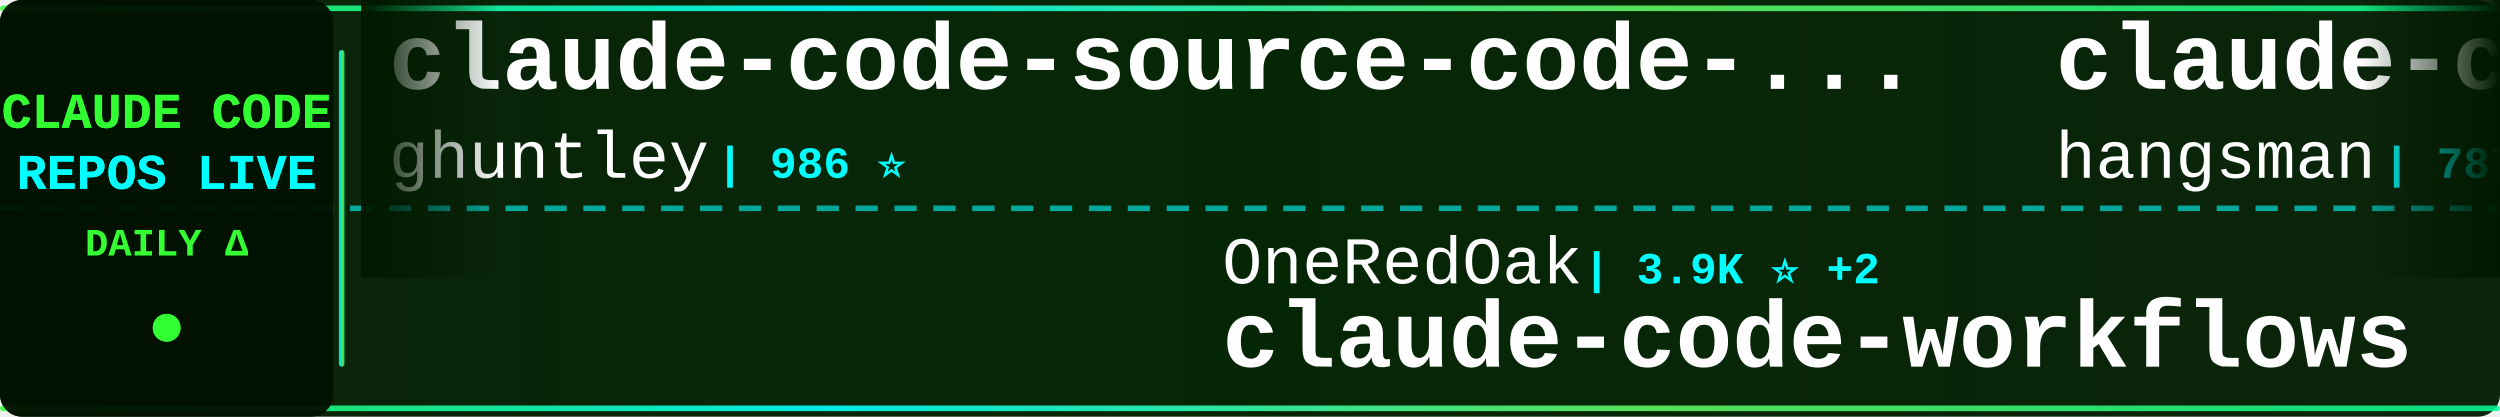
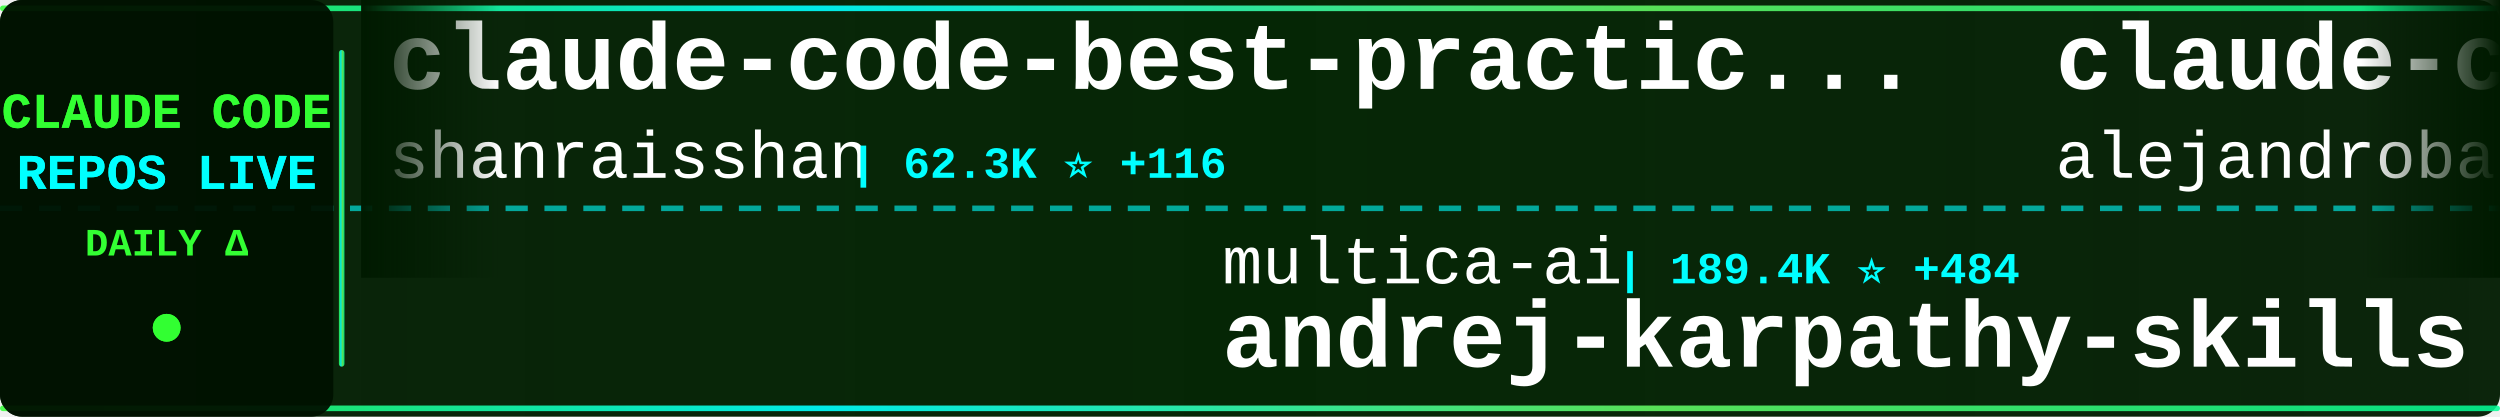
<svg xmlns="http://www.w3.org/2000/svg" width="900" height="150">
  <defs>
    <linearGradient id="tickerBg" x1="0%" y1="0%" x2="100%" y2="0%">
      <stop offset="0%" style="stop-color:#001a00;stop-opacity:0.95" />
      <stop offset="50%" style="stop-color:#002200;stop-opacity:0.98" />
      <stop offset="100%" style="stop-color:#001a00;stop-opacity:0.95" />
    </linearGradient>
    <linearGradient id="borderGrad" x1="0%" y1="0%" x2="100%" y2="0%">
      <stop offset="0%" style="stop-color:#33ff33;stop-opacity:0.85">
        <animate attributeName="stop-opacity" values="0.85;1;0.85" dur="2s" repeatCount="indefinite" />
      </stop>
      <stop offset="33%" style="stop-color:#00ffff;stop-opacity:0.9">
        <animate attributeName="stop-opacity" values="0.9;1;0.9" dur="2.2s" repeatCount="indefinite" />
      </stop>
      <stop offset="66%" style="stop-color:#66ff66;stop-opacity:0.85">
        <animate attributeName="stop-opacity" values="0.85;1;0.85" dur="1.8s" repeatCount="indefinite" />
      </stop>
      <stop offset="100%" style="stop-color:#00ff99;stop-opacity:0.85">
        <animate attributeName="stop-opacity" values="0.85;1;0.85" dur="2s" repeatCount="indefinite" />
      </stop>
    </linearGradient>
    <filter id="textGlow">
      <feGaussianBlur stdDeviation="0.1" result="coloredBlur" />
      <feMerge>
        <feMergeNode in="coloredBlur" />
        <feMergeNode in="SourceGraphic" />
      </feMerge>
    </filter>
    <filter id="metricGlow">
      <feGaussianBlur stdDeviation="0.2" result="coloredBlur" />
      <feMerge>
        <feMergeNode in="coloredBlur" />
        <feMergeNode in="SourceGraphic" />
      </feMerge>
    </filter>
    <linearGradient id="leftFade" x1="0%" y1="0%" x2="100%" y2="0%">
      <stop offset="0%" style="stop-color:#001a00;stop-opacity:1" />
      <stop offset="100%" style="stop-color:#001a00;stop-opacity:0" />
    </linearGradient>
    <linearGradient id="rightFade" x1="0%" y1="0%" x2="100%" y2="0%">
      <stop offset="0%" style="stop-color:#001a00;stop-opacity:0" />
      <stop offset="100%" style="stop-color:#001a00;stop-opacity:1" />
    </linearGradient>
  </defs>
  <rect width="900" height="150" fill="url(#tickerBg)" rx="8" />
  <rect x="0" y="2" width="900" height="2" fill="url(#borderGrad)" rx="1" />
  <rect x="0" y="146" width="900" height="2" fill="url(#borderGrad)" rx="1" />
  <line x1="0" y1="75" x2="900" y2="75" stroke="#00ffff" stroke-width="2" stroke-dasharray="8 6" opacity="0.6" />
  <rect x="0" y="0" width="120" height="150" fill="#001100" opacity="0.95" rx="8" />
  <text x="60" y="46" font-family="'Courier New', monospace" font-size="18" font-weight="bold" fill="#33ff33" text-anchor="middle" filter="url(#textGlow)">
    CLAUDE CODE
  </text>
  <text x="60" y="68" font-family="'Courier New', monospace" font-size="18" font-weight="bold" fill="#00ffff" text-anchor="middle" filter="url(#textGlow)">
    REPOS LIVE
  </text>
  <text x="60" y="92" font-family="'Courier New', monospace" font-size="14" font-weight="bold" fill="#33ff33" text-anchor="middle">
    DAILY Δ
  </text>
  <circle cx="60" cy="118" r="5" fill="#33ff33" filter="url(#metricGlow)">
    <animate attributeName="r" values="4;6;4" dur="1.5s" repeatCount="indefinite" />
    <animate attributeName="opacity" values="0.6;1;0.6" dur="1.5s" repeatCount="indefinite" />
  </circle>
  <rect x="122" y="18" width="2" height="114" fill="url(#borderGrad)" rx="1" />
  <clipPath id="tickerClip">
    <rect x="130" y="0" width="770" height="150" />
  </clipPath>
  <g clip-path="url(#tickerClip)">
    <g id="tickerItems">
      <animateTransform attributeName="transform" attributeType="XML" type="translate" from="0 0" to="-3000 0" dur="54s" repeatCount="indefinite" />
      <g transform="translate(0, 0)">
-         <text x="140" y="32" font-family="'Courier New', monospace" font-size="34" font-weight="bold" fill="#ffffff">claude-code-source-code-...</text>
-         <text x="140" y="64" font-family="'Courier New', monospace" font-size="24" font-weight="normal" fill="#ffffff" opacity="1.0">ghuntley</text>
-         <text x="258" y="64" font-family="'Courier New', monospace" font-size="16" font-weight="bold" fill="#00ffff"> | 986 ⭐</text>
+         <text x="140" y="32" font-family="'Courier New', monospace" font-size="34" font-weight="bold" fill="#ffffff">claude-code-best-practic...</text>
+         <text x="140" y="64" font-family="'Courier New', monospace" font-size="24" font-weight="normal" fill="#ffffff" opacity="1.0">shanraisshan</text>
+         <text x="306" y="64" font-family="'Courier New', monospace" font-size="16" font-weight="bold" fill="#00ffff"> | 62.3K ⭐ +116</text>
      </g>
      <g transform="translate(300, 0)">
-         <text x="140" y="102" font-family="'Courier New', monospace" font-size="24" font-weight="normal" fill="#ffffff" opacity="1.0">OneRedOak</text>
-         <text x="270" y="102" font-family="'Courier New', monospace" font-size="16" font-weight="bold" fill="#00ffff"> | 3.9K ⭐ +2</text>
-         <text x="140" y="132" font-family="'Courier New', monospace" font-size="34" font-weight="bold" fill="#ffffff">claude-code-workflows</text>
+         <text x="140" y="102" font-family="'Courier New', monospace" font-size="24" font-weight="normal" fill="#ffffff" opacity="1.0">multica-ai</text>
+         <text x="282" y="102" font-family="'Courier New', monospace" font-size="16" font-weight="bold" fill="#00ffff"> | 189.4K ⭐ +484</text>
+         <text x="140" y="132" font-family="'Courier New', monospace" font-size="34" font-weight="bold" fill="#ffffff">andrej-karpathy-skills</text>
      </g>
      <g transform="translate(600, 0)">
-         <text x="140" y="32" font-family="'Courier New', monospace" font-size="34" font-weight="bold" fill="#ffffff">claude-code-source</text>
-         <text x="140" y="64" font-family="'Courier New', monospace" font-size="24" font-weight="normal" fill="#ffffff" opacity="1.0">hangsman</text>
-         <text x="258" y="64" font-family="'Courier New', monospace" font-size="16" font-weight="bold" fill="#00ffff"> | 787 ⭐</text>
+         <text x="140" y="32" font-family="'Courier New', monospace" font-size="34" font-weight="bold" fill="#ffffff">claude-code-from-source</text>
+         <text x="140" y="64" font-family="'Courier New', monospace" font-size="24" font-weight="normal" fill="#ffffff" opacity="1.0">alejandrobalderas</text>
+         <text x="366" y="64" font-family="'Courier New', monospace" font-size="16" font-weight="bold" fill="#00ffff"> | 2.4K ⭐ +13</text>
      </g>
      <g transform="translate(900, 0)">
-         <text x="140" y="102" font-family="'Courier New', monospace" font-size="24" font-weight="normal" fill="#ffffff" opacity="1.0">ChrisWiles</text>
-         <text x="282" y="102" font-family="'Courier New', monospace" font-size="16" font-weight="bold" fill="#00ffff"> | 6.0K ⭐ +3</text>
-         <text x="140" y="132" font-family="'Courier New', monospace" font-size="34" font-weight="bold" fill="#ffffff">claude-code-showcase</text>
+         <text x="140" y="102" font-family="'Courier New', monospace" font-size="24" font-weight="normal" fill="#ffffff" opacity="1.0">1rgs</text>
+         <text x="210" y="102" font-family="'Courier New', monospace" font-size="16" font-weight="bold" fill="#00ffff"> | 3.7K ⭐ +3</text>
+         <text x="140" y="132" font-family="'Courier New', monospace" font-size="34" font-weight="bold" fill="#ffffff">claude-code-proxy</text>
      </g>
      <g transform="translate(1200, 0)">
-         <text x="140" y="32" font-family="'Courier New', monospace" font-size="34" font-weight="bold" fill="#ffffff">claude-code-sourcemap</text>
-         <text x="140" y="64" font-family="'Courier New', monospace" font-size="24" font-weight="normal" fill="#ffffff" opacity="1.0">ChinaSiro</text>
-         <text x="270" y="64" font-family="'Courier New', monospace" font-size="16" font-weight="bold" fill="#00ffff"> | 9.5K ⭐ +3</text>
+         <text x="140" y="32" font-family="'Courier New', monospace" font-size="34" font-weight="bold" fill="#ffffff">claude-code-plugins-plus...</text>
+         <text x="140" y="64" font-family="'Courier New', monospace" font-size="24" font-weight="normal" fill="#ffffff" opacity="1.0">jeremylongshore</text>
+         <text x="342" y="64" font-family="'Courier New', monospace" font-size="16" font-weight="bold" fill="#00ffff"> | 2.5K ⭐ +3</text>
      </g>
      <g transform="translate(1500, 0)">
-         <text x="140" y="102" font-family="'Courier New', monospace" font-size="24" font-weight="normal" fill="#ffffff" opacity="1.0">AprilNEA</text>
-         <text x="258" y="102" font-family="'Courier New', monospace" font-size="16" font-weight="bold" fill="#00ffff"> | 388 ⭐ +1</text>
-         <text x="140" y="132" font-family="'Courier New', monospace" font-size="34" font-weight="bold" fill="#ffffff">claude-code-source</text>
+         <text x="140" y="102" font-family="'Courier New', monospace" font-size="24" font-weight="normal" fill="#ffffff" opacity="1.0">jqueryscript</text>
+         <text x="306" y="102" font-family="'Courier New', monospace" font-size="16" font-weight="bold" fill="#00ffff"> | 458 ⭐</text>
+         <text x="140" y="132" font-family="'Courier New', monospace" font-size="34" font-weight="bold" fill="#ffffff">awesome-claude-code</text>
      </g>
      <g transform="translate(1800, 0)">
-         <text x="140" y="32" font-family="'Courier New', monospace" font-size="34" font-weight="bold" fill="#ffffff">claude-code-hub</text>
-         <text x="140" y="64" font-family="'Courier New', monospace" font-size="24" font-weight="normal" fill="#ffffff" opacity="1.0">ding113</text>
-         <text x="246" y="64" font-family="'Courier New', monospace" font-size="16" font-weight="bold" fill="#00ffff"> | 3.2K ⭐ +8</text>
+         <text x="140" y="32" font-family="'Courier New', monospace" font-size="34" font-weight="bold" fill="#ffffff">Claude-code</text>
+         <text x="140" y="64" font-family="'Courier New', monospace" font-size="24" font-weight="normal" fill="#ffffff" opacity="1.0">zstmfhy</text>
+         <text x="246" y="64" font-family="'Courier New', monospace" font-size="16" font-weight="bold" fill="#00ffff"> | 190 ⭐</text>
      </g>
      <g transform="translate(2100, 0)">
-         <text x="140" y="102" font-family="'Courier New', monospace" font-size="24" font-weight="normal" fill="#ffffff" opacity="1.0">OrcaWhisper</text>
-         <text x="294" y="102" font-family="'Courier New', monospace" font-size="16" font-weight="bold" fill="#00ffff"> | 83 ⭐</text>
-         <text x="140" y="132" font-family="'Courier New', monospace" font-size="34" font-weight="bold" fill="#ffffff">Claude-Code</text>
+         <text x="140" y="102" font-family="'Courier New', monospace" font-size="24" font-weight="normal" fill="#ffffff" opacity="1.0">zebbern</text>
+         <text x="246" y="102" font-family="'Courier New', monospace" font-size="16" font-weight="bold" fill="#00ffff"> | 4.4K ⭐ +10</text>
+         <text x="140" y="132" font-family="'Courier New', monospace" font-size="34" font-weight="bold" fill="#ffffff">claude-code-guide</text>
      </g>
      <g transform="translate(2400, 0)">
-         <text x="140" y="32" font-family="'Courier New', monospace" font-size="34" font-weight="bold" fill="#ffffff">Claude-Code</text>
-         <text x="140" y="64" font-family="'Courier New', monospace" font-size="24" font-weight="normal" fill="#ffffff" opacity="1.0">KPR111</text>
-         <text x="234" y="64" font-family="'Courier New', monospace" font-size="16" font-weight="bold" fill="#00ffff"> | 18 ⭐</text>
+         <text x="140" y="32" font-family="'Courier New', monospace" font-size="34" font-weight="bold" fill="#ffffff">arcads-claude-code</text>
+         <text x="140" y="64" font-family="'Courier New', monospace" font-size="24" font-weight="normal" fill="#ffffff" opacity="1.0">krusemediallc</text>
+         <text x="318" y="64" font-family="'Courier New', monospace" font-size="16" font-weight="bold" fill="#00ffff"> | 981 ⭐ +6</text>
      </g>
      <g transform="translate(2700, 0)">
-         <text x="140" y="102" font-family="'Courier New', monospace" font-size="24" font-weight="normal" fill="#ffffff" opacity="1.0">disler</text>
-         <text x="234" y="102" font-family="'Courier New', monospace" font-size="16" font-weight="bold" fill="#00ffff"> | 3.8K ⭐ +2</text>
-         <text x="140" y="132" font-family="'Courier New', monospace" font-size="34" font-weight="bold" fill="#ffffff">claude-code-hooks-master...</text>
+         <text x="140" y="102" font-family="'Courier New', monospace" font-size="24" font-weight="normal" fill="#ffffff" opacity="1.0">luongnv89</text>
+         <text x="270" y="102" font-family="'Courier New', monospace" font-size="16" font-weight="bold" fill="#00ffff"> | 39.4K ⭐ +64</text>
+         <text x="140" y="132" font-family="'Courier New', monospace" font-size="34" font-weight="bold" fill="#ffffff">claude-howto</text>
      </g>
      <g transform="translate(3000, 0)">
-         <text x="140" y="32" font-family="'Courier New', monospace" font-size="34" font-weight="bold" fill="#ffffff">claude-code-source-code-...</text>
-         <text x="140" y="64" font-family="'Courier New', monospace" font-size="24" font-weight="normal" fill="#ffffff" opacity="1.0">ghuntley</text>
-         <text x="258" y="64" font-family="'Courier New', monospace" font-size="16" font-weight="bold" fill="#00ffff"> | 986 ⭐</text>
+         <text x="140" y="32" font-family="'Courier New', monospace" font-size="34" font-weight="bold" fill="#ffffff">claude-code-best-practic...</text>
+         <text x="140" y="64" font-family="'Courier New', monospace" font-size="24" font-weight="normal" fill="#ffffff" opacity="1.0">shanraisshan</text>
+         <text x="306" y="64" font-family="'Courier New', monospace" font-size="16" font-weight="bold" fill="#00ffff"> | 62.3K ⭐ +116</text>
      </g>
      <g transform="translate(3300, 0)">
-         <text x="140" y="102" font-family="'Courier New', monospace" font-size="24" font-weight="normal" fill="#ffffff" opacity="1.0">OneRedOak</text>
-         <text x="270" y="102" font-family="'Courier New', monospace" font-size="16" font-weight="bold" fill="#00ffff"> | 3.9K ⭐ +2</text>
-         <text x="140" y="132" font-family="'Courier New', monospace" font-size="34" font-weight="bold" fill="#ffffff">claude-code-workflows</text>
+         <text x="140" y="102" font-family="'Courier New', monospace" font-size="24" font-weight="normal" fill="#ffffff" opacity="1.0">multica-ai</text>
+         <text x="282" y="102" font-family="'Courier New', monospace" font-size="16" font-weight="bold" fill="#00ffff"> | 189.4K ⭐ +484</text>
+         <text x="140" y="132" font-family="'Courier New', monospace" font-size="34" font-weight="bold" fill="#ffffff">andrej-karpathy-skills</text>
      </g>
      <g transform="translate(3600, 0)">
-         <text x="140" y="32" font-family="'Courier New', monospace" font-size="34" font-weight="bold" fill="#ffffff">claude-code-source</text>
-         <text x="140" y="64" font-family="'Courier New', monospace" font-size="24" font-weight="normal" fill="#ffffff" opacity="1.0">hangsman</text>
-         <text x="258" y="64" font-family="'Courier New', monospace" font-size="16" font-weight="bold" fill="#00ffff"> | 787 ⭐</text>
+         <text x="140" y="32" font-family="'Courier New', monospace" font-size="34" font-weight="bold" fill="#ffffff">claude-code-from-source</text>
+         <text x="140" y="64" font-family="'Courier New', monospace" font-size="24" font-weight="normal" fill="#ffffff" opacity="1.0">alejandrobalderas</text>
+         <text x="366" y="64" font-family="'Courier New', monospace" font-size="16" font-weight="bold" fill="#00ffff"> | 2.4K ⭐ +13</text>
      </g>
      <g transform="translate(3900, 0)">
-         <text x="140" y="102" font-family="'Courier New', monospace" font-size="24" font-weight="normal" fill="#ffffff" opacity="1.0">ChrisWiles</text>
-         <text x="282" y="102" font-family="'Courier New', monospace" font-size="16" font-weight="bold" fill="#00ffff"> | 6.0K ⭐ +3</text>
-         <text x="140" y="132" font-family="'Courier New', monospace" font-size="34" font-weight="bold" fill="#ffffff">claude-code-showcase</text>
+         <text x="140" y="102" font-family="'Courier New', monospace" font-size="24" font-weight="normal" fill="#ffffff" opacity="1.0">1rgs</text>
+         <text x="210" y="102" font-family="'Courier New', monospace" font-size="16" font-weight="bold" fill="#00ffff"> | 3.7K ⭐ +3</text>
+         <text x="140" y="132" font-family="'Courier New', monospace" font-size="34" font-weight="bold" fill="#ffffff">claude-code-proxy</text>
      </g>
    </g>
  </g>
  <rect x="130" y="0" width="50" height="100" fill="url(#leftFade)" />
  <rect x="850" y="0" width="50" height="100" fill="url(#rightFade)" />
</svg>
